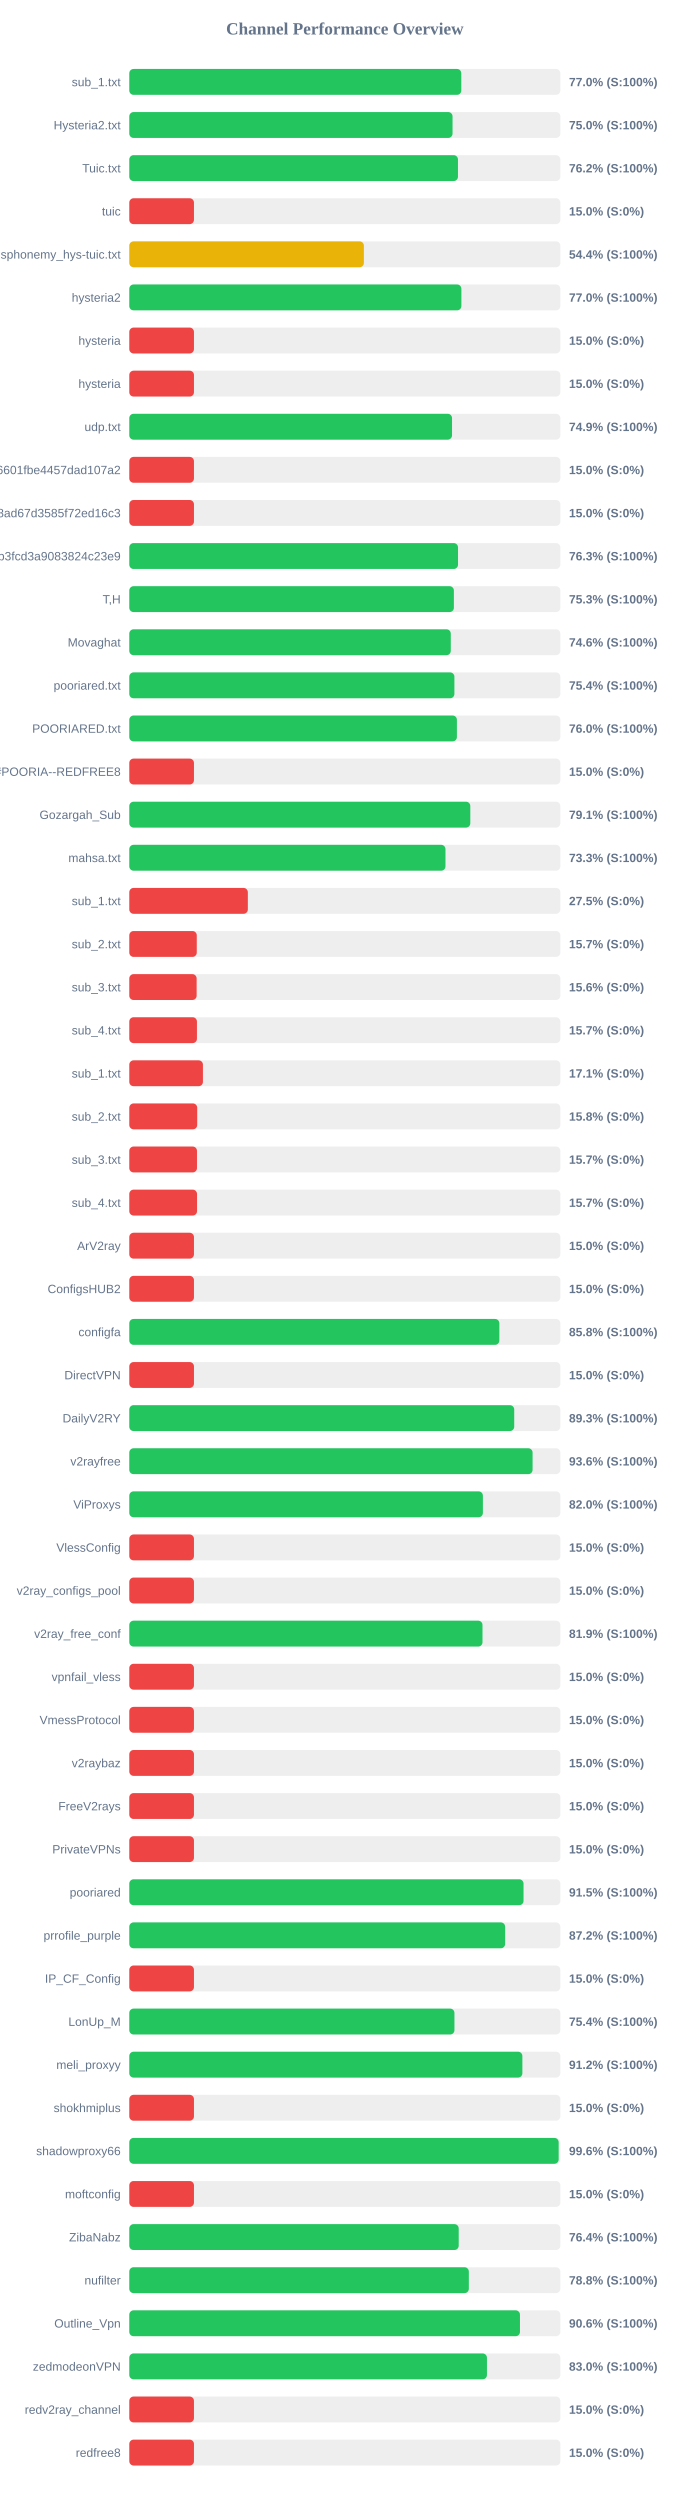
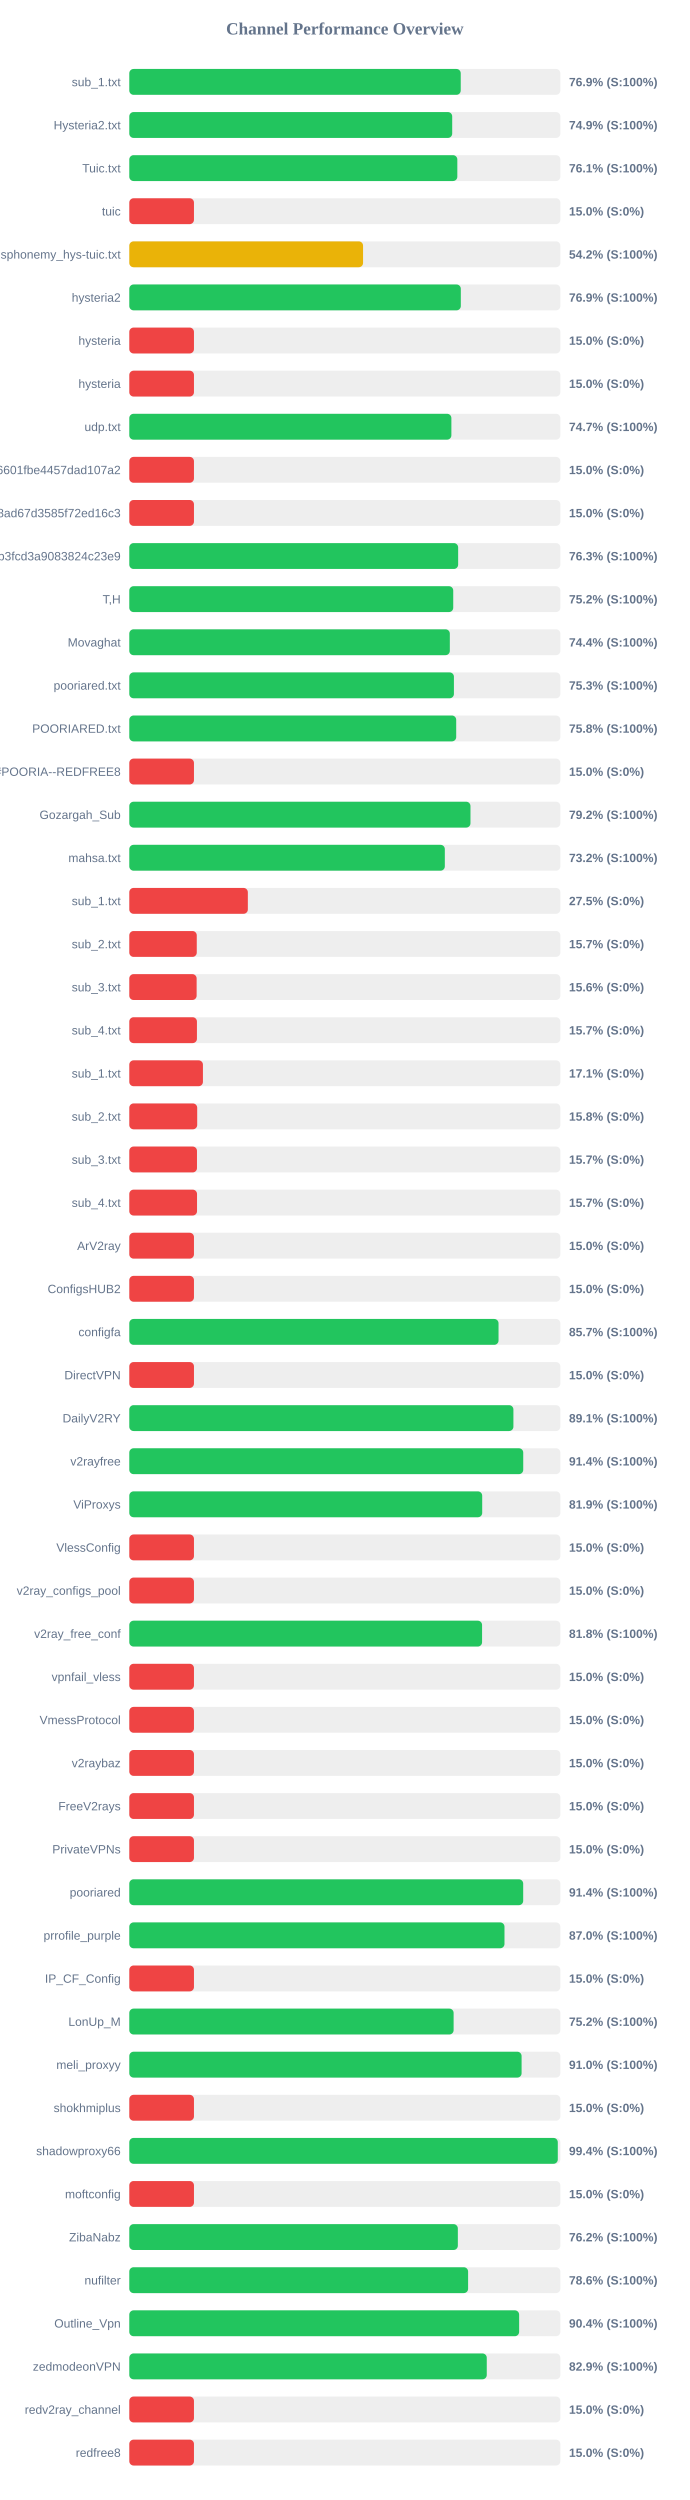
<svg xmlns="http://www.w3.org/2000/svg" width="800" height="2900" version="1.1">
  <style>
        .row { font: 14px Arial; fill: #64748b; }
        .score { font: bold 14px Arial; fill: #64748b; }
    </style>
  <text x="400" y="40" text-anchor="middle" font-size="20px" font-weight="bold" fill="#64748b">Channel Performance Overview</text>
  <rect x="150" y="80" width="500" height="30" fill="#eee" rx="5" />
-   <rect x="150" y="80" width="385.1" height="30" fill="#22c55e" rx="5" />
+   <rect x="150" y="80" width="384.45" height="30" fill="#22c55e" rx="5" />
  <text x="140" y="100" text-anchor="end" class="row">sub_1.txt</text>
-   <text x="660" y="100" text-anchor="start" class="score">77.0% (S:100%)</text>
+   <text x="660" y="100" text-anchor="start" class="score">76.9% (S:100%)</text>
  <rect x="150" y="130" width="500" height="30" fill="#eee" rx="5" />
-   <rect x="150" y="130" width="374.95" height="30" fill="#22c55e" rx="5" />
+   <rect x="150" y="130" width="374.55" height="30" fill="#22c55e" rx="5" />
  <text x="140" y="150" text-anchor="end" class="row">Hysteria2.txt</text>
-   <text x="660" y="150" text-anchor="start" class="score">75.0% (S:100%)</text>
+   <text x="660" y="150" text-anchor="start" class="score">74.9% (S:100%)</text>
  <rect x="150" y="180" width="500" height="30" fill="#eee" rx="5" />
-   <rect x="150" y="180" width="381.25" height="30" fill="#22c55e" rx="5" />
+   <rect x="150" y="180" width="380.5" height="30" fill="#22c55e" rx="5" />
  <text x="140" y="200" text-anchor="end" class="row">Tuic.txt</text>
-   <text x="660" y="200" text-anchor="start" class="score">76.2% (S:100%)</text>
+   <text x="660" y="200" text-anchor="start" class="score">76.1% (S:100%)</text>
  <rect x="150" y="230" width="500" height="30" fill="#eee" rx="5" />
  <rect x="150" y="230" width="75.0" height="30" fill="#ef4444" rx="5" />
  <text x="140" y="250" text-anchor="end" class="row">tuic</text>
  <text x="660" y="250" text-anchor="start" class="score">15.0% (S:0%)</text>
  <rect x="150" y="280" width="500" height="30" fill="#eee" rx="5" />
-   <rect x="150" y="280" width="272.1" height="30" fill="#eab308" rx="5" />
+   <rect x="150" y="280" width="271.15" height="30" fill="#eab308" rx="5" />
  <text x="140" y="300" text-anchor="end" class="row">ndsphonemy_hys-tuic.txt</text>
-   <text x="660" y="300" text-anchor="start" class="score">54.4% (S:100%)</text>
+   <text x="660" y="300" text-anchor="start" class="score">54.2% (S:100%)</text>
  <rect x="150" y="330" width="500" height="30" fill="#eee" rx="5" />
-   <rect x="150" y="330" width="385.2" height="30" fill="#22c55e" rx="5" />
+   <rect x="150" y="330" width="384.55" height="30" fill="#22c55e" rx="5" />
  <text x="140" y="350" text-anchor="end" class="row">hysteria2</text>
-   <text x="660" y="350" text-anchor="start" class="score">77.0% (S:100%)</text>
+   <text x="660" y="350" text-anchor="start" class="score">76.9% (S:100%)</text>
  <rect x="150" y="380" width="500" height="30" fill="#eee" rx="5" />
  <rect x="150" y="380" width="75.0" height="30" fill="#ef4444" rx="5" />
  <text x="140" y="400" text-anchor="end" class="row">hysteria</text>
  <text x="660" y="400" text-anchor="start" class="score">15.0% (S:0%)</text>
  <rect x="150" y="430" width="500" height="30" fill="#eee" rx="5" />
  <rect x="150" y="430" width="75.0" height="30" fill="#ef4444" rx="5" />
  <text x="140" y="450" text-anchor="end" class="row">hysteria</text>
  <text x="660" y="450" text-anchor="start" class="score">15.0% (S:0%)</text>
  <rect x="150" y="480" width="500" height="30" fill="#eee" rx="5" />
-   <rect x="150" y="480" width="374.35" height="30" fill="#22c55e" rx="5" />
+   <rect x="150" y="480" width="373.6" height="30" fill="#22c55e" rx="5" />
  <text x="140" y="500" text-anchor="end" class="row">udp.txt</text>
-   <text x="660" y="500" text-anchor="start" class="score">74.9% (S:100%)</text>
+   <text x="660" y="500" text-anchor="start" class="score">74.7% (S:100%)</text>
  <rect x="150" y="530" width="500" height="30" fill="#eee" rx="5" />
  <rect x="150" y="530" width="75.0" height="30" fill="#ef4444" rx="5" />
  <text x="140" y="550" text-anchor="end" class="row">6ca22ad3b96aa6601fbe4457dad107a2</text>
  <text x="660" y="550" text-anchor="start" class="score">15.0% (S:0%)</text>
  <rect x="150" y="580" width="500" height="30" fill="#eee" rx="5" />
  <rect x="150" y="580" width="75.0" height="30" fill="#ef4444" rx="5" />
  <text x="140" y="600" text-anchor="end" class="row">d2ddf60933dd08ad67d3585f72ed16c3</text>
  <text x="660" y="600" text-anchor="start" class="score">15.0% (S:0%)</text>
  <rect x="150" y="630" width="500" height="30" fill="#eee" rx="5" />
-   <rect x="150" y="630" width="381.3" height="30" fill="#22c55e" rx="5" />
+   <rect x="150" y="630" width="381.45" height="30" fill="#22c55e" rx="5" />
  <text x="140" y="650" text-anchor="end" class="row">subscribe?token=8bc38a0c131e9b3fcd3a9083824c23e9</text>
  <text x="660" y="650" text-anchor="start" class="score">76.3% (S:100%)</text>
  <rect x="150" y="680" width="500" height="30" fill="#eee" rx="5" />
-   <rect x="150" y="680" width="376.5" height="30" fill="#22c55e" rx="5" />
+   <rect x="150" y="680" width="375.75" height="30" fill="#22c55e" rx="5" />
  <text x="140" y="700" text-anchor="end" class="row">T,H</text>
-   <text x="660" y="700" text-anchor="start" class="score">75.3% (S:100%)</text>
+   <text x="660" y="700" text-anchor="start" class="score">75.2% (S:100%)</text>
  <rect x="150" y="730" width="500" height="30" fill="#eee" rx="5" />
-   <rect x="150" y="730" width="372.9" height="30" fill="#22c55e" rx="5" />
+   <rect x="150" y="730" width="371.8" height="30" fill="#22c55e" rx="5" />
  <text x="140" y="750" text-anchor="end" class="row">Movaghat</text>
-   <text x="660" y="750" text-anchor="start" class="score">74.6% (S:100%)</text>
+   <text x="660" y="750" text-anchor="start" class="score">74.4% (S:100%)</text>
  <rect x="150" y="780" width="500" height="30" fill="#eee" rx="5" />
-   <rect x="150" y="780" width="377.1" height="30" fill="#22c55e" rx="5" />
+   <rect x="150" y="780" width="376.55" height="30" fill="#22c55e" rx="5" />
  <text x="140" y="800" text-anchor="end" class="row">pooriared.txt</text>
-   <text x="660" y="800" text-anchor="start" class="score">75.4% (S:100%)</text>
+   <text x="660" y="800" text-anchor="start" class="score">75.3% (S:100%)</text>
  <rect x="150" y="830" width="500" height="30" fill="#eee" rx="5" />
-   <rect x="150" y="830" width="380.0" height="30" fill="#22c55e" rx="5" />
+   <rect x="150" y="830" width="379.2" height="30" fill="#22c55e" rx="5" />
  <text x="140" y="850" text-anchor="end" class="row">POORIARED.txt</text>
-   <text x="660" y="850" text-anchor="start" class="score">76.0% (S:100%)</text>
+   <text x="660" y="850" text-anchor="start" class="score">75.8% (S:100%)</text>
  <rect x="150" y="880" width="500" height="30" fill="#eee" rx="5" />
  <rect x="150" y="880" width="75.0" height="30" fill="#ef4444" rx="5" />
  <text x="140" y="900" text-anchor="end" class="row">POORIA--REDFREE8.txt#POORIA--REDFREE8</text>
  <text x="660" y="900" text-anchor="start" class="score">15.0% (S:0%)</text>
  <rect x="150" y="930" width="500" height="30" fill="#eee" rx="5" />
-   <rect x="150" y="930" width="395.55" height="30" fill="#22c55e" rx="5" />
+   <rect x="150" y="930" width="395.75" height="30" fill="#22c55e" rx="5" />
  <text x="140" y="950" text-anchor="end" class="row">Gozargah_Sub</text>
-   <text x="660" y="950" text-anchor="start" class="score">79.1% (S:100%)</text>
+   <text x="660" y="950" text-anchor="start" class="score">79.2% (S:100%)</text>
  <rect x="150" y="980" width="500" height="30" fill="#eee" rx="5" />
-   <rect x="150" y="980" width="366.75" height="30" fill="#22c55e" rx="5" />
+   <rect x="150" y="980" width="366.0" height="30" fill="#22c55e" rx="5" />
  <text x="140" y="1000" text-anchor="end" class="row">mahsa.txt</text>
-   <text x="660" y="1000" text-anchor="start" class="score">73.3% (S:100%)</text>
+   <text x="660" y="1000" text-anchor="start" class="score">73.2% (S:100%)</text>
  <rect x="150" y="1030" width="500" height="30" fill="#eee" rx="5" />
  <rect x="150" y="1030" width="137.5" height="30" fill="#ef4444" rx="5" />
  <text x="140" y="1050" text-anchor="end" class="row">sub_1.txt</text>
  <text x="660" y="1050" text-anchor="start" class="score">27.5% (S:0%)</text>
  <rect x="150" y="1080" width="500" height="30" fill="#eee" rx="5" />
  <rect x="150" y="1080" width="78.25" height="30" fill="#ef4444" rx="5" />
  <text x="140" y="1100" text-anchor="end" class="row">sub_2.txt</text>
  <text x="660" y="1100" text-anchor="start" class="score">15.7% (S:0%)</text>
  <rect x="150" y="1130" width="500" height="30" fill="#eee" rx="5" />
  <rect x="150" y="1130" width="78.1" height="30" fill="#ef4444" rx="5" />
  <text x="140" y="1150" text-anchor="end" class="row">sub_3.txt</text>
  <text x="660" y="1150" text-anchor="start" class="score">15.6% (S:0%)</text>
  <rect x="150" y="1180" width="500" height="30" fill="#eee" rx="5" />
  <rect x="150" y="1180" width="78.45" height="30" fill="#ef4444" rx="5" />
  <text x="140" y="1200" text-anchor="end" class="row">sub_4.txt</text>
  <text x="660" y="1200" text-anchor="start" class="score">15.7% (S:0%)</text>
  <rect x="150" y="1230" width="500" height="30" fill="#eee" rx="5" />
  <rect x="150" y="1230" width="85.4" height="30" fill="#ef4444" rx="5" />
  <text x="140" y="1250" text-anchor="end" class="row">sub_1.txt</text>
  <text x="660" y="1250" text-anchor="start" class="score">17.1% (S:0%)</text>
  <rect x="150" y="1280" width="500" height="30" fill="#eee" rx="5" />
  <rect x="150" y="1280" width="78.75" height="30" fill="#ef4444" rx="5" />
  <text x="140" y="1300" text-anchor="end" class="row">sub_2.txt</text>
  <text x="660" y="1300" text-anchor="start" class="score">15.8% (S:0%)</text>
  <rect x="150" y="1330" width="500" height="30" fill="#eee" rx="5" />
  <rect x="150" y="1330" width="78.5" height="30" fill="#ef4444" rx="5" />
  <text x="140" y="1350" text-anchor="end" class="row">sub_3.txt</text>
  <text x="660" y="1350" text-anchor="start" class="score">15.7% (S:0%)</text>
  <rect x="150" y="1380" width="500" height="30" fill="#eee" rx="5" />
  <rect x="150" y="1380" width="78.55" height="30" fill="#ef4444" rx="5" />
  <text x="140" y="1400" text-anchor="end" class="row">sub_4.txt</text>
  <text x="660" y="1400" text-anchor="start" class="score">15.7% (S:0%)</text>
  <rect x="150" y="1430" width="500" height="30" fill="#eee" rx="5" />
  <rect x="150" y="1430" width="75.0" height="30" fill="#ef4444" rx="5" />
  <text x="140" y="1450" text-anchor="end" class="row">ArV2ray</text>
  <text x="660" y="1450" text-anchor="start" class="score">15.0% (S:0%)</text>
  <rect x="150" y="1480" width="500" height="30" fill="#eee" rx="5" />
  <rect x="150" y="1480" width="75.0" height="30" fill="#ef4444" rx="5" />
  <text x="140" y="1500" text-anchor="end" class="row">ConfigsHUB2</text>
  <text x="660" y="1500" text-anchor="start" class="score">15.0% (S:0%)</text>
  <rect x="150" y="1530" width="500" height="30" fill="#eee" rx="5" />
-   <rect x="150" y="1530" width="429.25" height="30" fill="#22c55e" rx="5" />
+   <rect x="150" y="1530" width="428.3" height="30" fill="#22c55e" rx="5" />
  <text x="140" y="1550" text-anchor="end" class="row">configfa</text>
-   <text x="660" y="1550" text-anchor="start" class="score">85.8% (S:100%)</text>
+   <text x="660" y="1550" text-anchor="start" class="score">85.7% (S:100%)</text>
  <rect x="150" y="1580" width="500" height="30" fill="#eee" rx="5" />
  <rect x="150" y="1580" width="75.0" height="30" fill="#ef4444" rx="5" />
  <text x="140" y="1600" text-anchor="end" class="row">DirectVPN</text>
  <text x="660" y="1600" text-anchor="start" class="score">15.0% (S:0%)</text>
  <rect x="150" y="1630" width="500" height="30" fill="#eee" rx="5" />
-   <rect x="150" y="1630" width="446.5" height="30" fill="#22c55e" rx="5" />
+   <rect x="150" y="1630" width="445.55" height="30" fill="#22c55e" rx="5" />
  <text x="140" y="1650" text-anchor="end" class="row">DailyV2RY</text>
-   <text x="660" y="1650" text-anchor="start" class="score">89.3% (S:100%)</text>
+   <text x="660" y="1650" text-anchor="start" class="score">89.1% (S:100%)</text>
  <rect x="150" y="1680" width="500" height="30" fill="#eee" rx="5" />
-   <rect x="150" y="1680" width="467.8" height="30" fill="#22c55e" rx="5" />
+   <rect x="150" y="1680" width="456.95" height="30" fill="#22c55e" rx="5" />
  <text x="140" y="1700" text-anchor="end" class="row">v2rayfree</text>
-   <text x="660" y="1700" text-anchor="start" class="score">93.6% (S:100%)</text>
+   <text x="660" y="1700" text-anchor="start" class="score">91.4% (S:100%)</text>
  <rect x="150" y="1730" width="500" height="30" fill="#eee" rx="5" />
-   <rect x="150" y="1730" width="410.15" height="30" fill="#22c55e" rx="5" />
+   <rect x="150" y="1730" width="409.35" height="30" fill="#22c55e" rx="5" />
  <text x="140" y="1750" text-anchor="end" class="row">ViProxys</text>
-   <text x="660" y="1750" text-anchor="start" class="score">82.0% (S:100%)</text>
+   <text x="660" y="1750" text-anchor="start" class="score">81.9% (S:100%)</text>
  <rect x="150" y="1780" width="500" height="30" fill="#eee" rx="5" />
  <rect x="150" y="1780" width="75.0" height="30" fill="#ef4444" rx="5" />
  <text x="140" y="1800" text-anchor="end" class="row">VlessConfig</text>
  <text x="660" y="1800" text-anchor="start" class="score">15.0% (S:0%)</text>
  <rect x="150" y="1830" width="500" height="30" fill="#eee" rx="5" />
  <rect x="150" y="1830" width="75.0" height="30" fill="#ef4444" rx="5" />
  <text x="140" y="1850" text-anchor="end" class="row">v2ray_configs_pool</text>
  <text x="660" y="1850" text-anchor="start" class="score">15.0% (S:0%)</text>
  <rect x="150" y="1880" width="500" height="30" fill="#eee" rx="5" />
-   <rect x="150" y="1880" width="409.7" height="30" fill="#22c55e" rx="5" />
+   <rect x="150" y="1880" width="409.2" height="30" fill="#22c55e" rx="5" />
  <text x="140" y="1900" text-anchor="end" class="row">v2ray_free_conf</text>
-   <text x="660" y="1900" text-anchor="start" class="score">81.9% (S:100%)</text>
+   <text x="660" y="1900" text-anchor="start" class="score">81.8% (S:100%)</text>
  <rect x="150" y="1930" width="500" height="30" fill="#eee" rx="5" />
  <rect x="150" y="1930" width="75.0" height="30" fill="#ef4444" rx="5" />
  <text x="140" y="1950" text-anchor="end" class="row">vpnfail_vless</text>
  <text x="660" y="1950" text-anchor="start" class="score">15.0% (S:0%)</text>
  <rect x="150" y="1980" width="500" height="30" fill="#eee" rx="5" />
  <rect x="150" y="1980" width="75.0" height="30" fill="#ef4444" rx="5" />
  <text x="140" y="2000" text-anchor="end" class="row">VmessProtocol</text>
  <text x="660" y="2000" text-anchor="start" class="score">15.0% (S:0%)</text>
  <rect x="150" y="2030" width="500" height="30" fill="#eee" rx="5" />
  <rect x="150" y="2030" width="75.0" height="30" fill="#ef4444" rx="5" />
  <text x="140" y="2050" text-anchor="end" class="row">v2raybaz</text>
  <text x="660" y="2050" text-anchor="start" class="score">15.0% (S:0%)</text>
  <rect x="150" y="2080" width="500" height="30" fill="#eee" rx="5" />
  <rect x="150" y="2080" width="75.0" height="30" fill="#ef4444" rx="5" />
  <text x="140" y="2100" text-anchor="end" class="row">FreeV2rays</text>
  <text x="660" y="2100" text-anchor="start" class="score">15.0% (S:0%)</text>
  <rect x="150" y="2130" width="500" height="30" fill="#eee" rx="5" />
  <rect x="150" y="2130" width="75.0" height="30" fill="#ef4444" rx="5" />
  <text x="140" y="2150" text-anchor="end" class="row">PrivateVPNs</text>
  <text x="660" y="2150" text-anchor="start" class="score">15.0% (S:0%)</text>
  <rect x="150" y="2180" width="500" height="30" fill="#eee" rx="5" />
-   <rect x="150" y="2180" width="457.3" height="30" fill="#22c55e" rx="5" />
+   <rect x="150" y="2180" width="456.9" height="30" fill="#22c55e" rx="5" />
  <text x="140" y="2200" text-anchor="end" class="row">pooriared</text>
-   <text x="660" y="2200" text-anchor="start" class="score">91.5% (S:100%)</text>
+   <text x="660" y="2200" text-anchor="start" class="score">91.4% (S:100%)</text>
  <rect x="150" y="2230" width="500" height="30" fill="#eee" rx="5" />
-   <rect x="150" y="2230" width="435.95" height="30" fill="#22c55e" rx="5" />
+   <rect x="150" y="2230" width="435.2" height="30" fill="#22c55e" rx="5" />
  <text x="140" y="2250" text-anchor="end" class="row">prrofile_purple</text>
-   <text x="660" y="2250" text-anchor="start" class="score">87.2% (S:100%)</text>
+   <text x="660" y="2250" text-anchor="start" class="score">87.0% (S:100%)</text>
  <rect x="150" y="2280" width="500" height="30" fill="#eee" rx="5" />
  <rect x="150" y="2280" width="75.0" height="30" fill="#ef4444" rx="5" />
  <text x="140" y="2300" text-anchor="end" class="row">IP_CF_Config</text>
  <text x="660" y="2300" text-anchor="start" class="score">15.0% (S:0%)</text>
  <rect x="150" y="2330" width="500" height="30" fill="#eee" rx="5" />
-   <rect x="150" y="2330" width="377.15" height="30" fill="#22c55e" rx="5" />
+   <rect x="150" y="2330" width="376.2" height="30" fill="#22c55e" rx="5" />
  <text x="140" y="2350" text-anchor="end" class="row">LonUp_M</text>
-   <text x="660" y="2350" text-anchor="start" class="score">75.4% (S:100%)</text>
+   <text x="660" y="2350" text-anchor="start" class="score">75.2% (S:100%)</text>
  <rect x="150" y="2380" width="500" height="30" fill="#eee" rx="5" />
-   <rect x="150" y="2380" width="455.95" height="30" fill="#22c55e" rx="5" />
+   <rect x="150" y="2380" width="455.05" height="30" fill="#22c55e" rx="5" />
  <text x="140" y="2400" text-anchor="end" class="row">meli_proxyy</text>
-   <text x="660" y="2400" text-anchor="start" class="score">91.2% (S:100%)</text>
+   <text x="660" y="2400" text-anchor="start" class="score">91.0% (S:100%)</text>
  <rect x="150" y="2430" width="500" height="30" fill="#eee" rx="5" />
  <rect x="150" y="2430" width="75.0" height="30" fill="#ef4444" rx="5" />
  <text x="140" y="2450" text-anchor="end" class="row">shokhmiplus</text>
  <text x="660" y="2450" text-anchor="start" class="score">15.0% (S:0%)</text>
  <rect x="150" y="2480" width="500" height="30" fill="#eee" rx="5" />
-   <rect x="150" y="2480" width="498.05" height="30" fill="#22c55e" rx="5" />
+   <rect x="150" y="2480" width="497.05" height="30" fill="#22c55e" rx="5" />
  <text x="140" y="2500" text-anchor="end" class="row">shadowproxy66</text>
-   <text x="660" y="2500" text-anchor="start" class="score">99.6% (S:100%)</text>
+   <text x="660" y="2500" text-anchor="start" class="score">99.4% (S:100%)</text>
  <rect x="150" y="2530" width="500" height="30" fill="#eee" rx="5" />
  <rect x="150" y="2530" width="75.0" height="30" fill="#ef4444" rx="5" />
  <text x="140" y="2550" text-anchor="end" class="row">moftconfig</text>
  <text x="660" y="2550" text-anchor="start" class="score">15.0% (S:0%)</text>
  <rect x="150" y="2580" width="500" height="30" fill="#eee" rx="5" />
-   <rect x="150" y="2580" width="382.1" height="30" fill="#22c55e" rx="5" />
+   <rect x="150" y="2580" width="381.1" height="30" fill="#22c55e" rx="5" />
  <text x="140" y="2600" text-anchor="end" class="row">ZibaNabz</text>
-   <text x="660" y="2600" text-anchor="start" class="score">76.4% (S:100%)</text>
+   <text x="660" y="2600" text-anchor="start" class="score">76.2% (S:100%)</text>
  <rect x="150" y="2630" width="500" height="30" fill="#eee" rx="5" />
-   <rect x="150" y="2630" width="393.85" height="30" fill="#22c55e" rx="5" />
+   <rect x="150" y="2630" width="393.0" height="30" fill="#22c55e" rx="5" />
  <text x="140" y="2650" text-anchor="end" class="row">nufilter</text>
-   <text x="660" y="2650" text-anchor="start" class="score">78.8% (S:100%)</text>
+   <text x="660" y="2650" text-anchor="start" class="score">78.6% (S:100%)</text>
  <rect x="150" y="2680" width="500" height="30" fill="#eee" rx="5" />
-   <rect x="150" y="2680" width="453.15" height="30" fill="#22c55e" rx="5" />
+   <rect x="150" y="2680" width="452.2" height="30" fill="#22c55e" rx="5" />
  <text x="140" y="2700" text-anchor="end" class="row">Outline_Vpn</text>
-   <text x="660" y="2700" text-anchor="start" class="score">90.6% (S:100%)</text>
+   <text x="660" y="2700" text-anchor="start" class="score">90.4% (S:100%)</text>
  <rect x="150" y="2730" width="500" height="30" fill="#eee" rx="5" />
-   <rect x="150" y="2730" width="414.85" height="30" fill="#22c55e" rx="5" />
+   <rect x="150" y="2730" width="414.65" height="30" fill="#22c55e" rx="5" />
  <text x="140" y="2750" text-anchor="end" class="row">zedmodeonVPN</text>
-   <text x="660" y="2750" text-anchor="start" class="score">83.0% (S:100%)</text>
+   <text x="660" y="2750" text-anchor="start" class="score">82.9% (S:100%)</text>
  <rect x="150" y="2780" width="500" height="30" fill="#eee" rx="5" />
  <rect x="150" y="2780" width="75.0" height="30" fill="#ef4444" rx="5" />
  <text x="140" y="2800" text-anchor="end" class="row">redv2ray_channel</text>
  <text x="660" y="2800" text-anchor="start" class="score">15.0% (S:0%)</text>
  <rect x="150" y="2830" width="500" height="30" fill="#eee" rx="5" />
  <rect x="150" y="2830" width="75.0" height="30" fill="#ef4444" rx="5" />
  <text x="140" y="2850" text-anchor="end" class="row">redfree8</text>
  <text x="660" y="2850" text-anchor="start" class="score">15.0% (S:0%)</text>
</svg>
